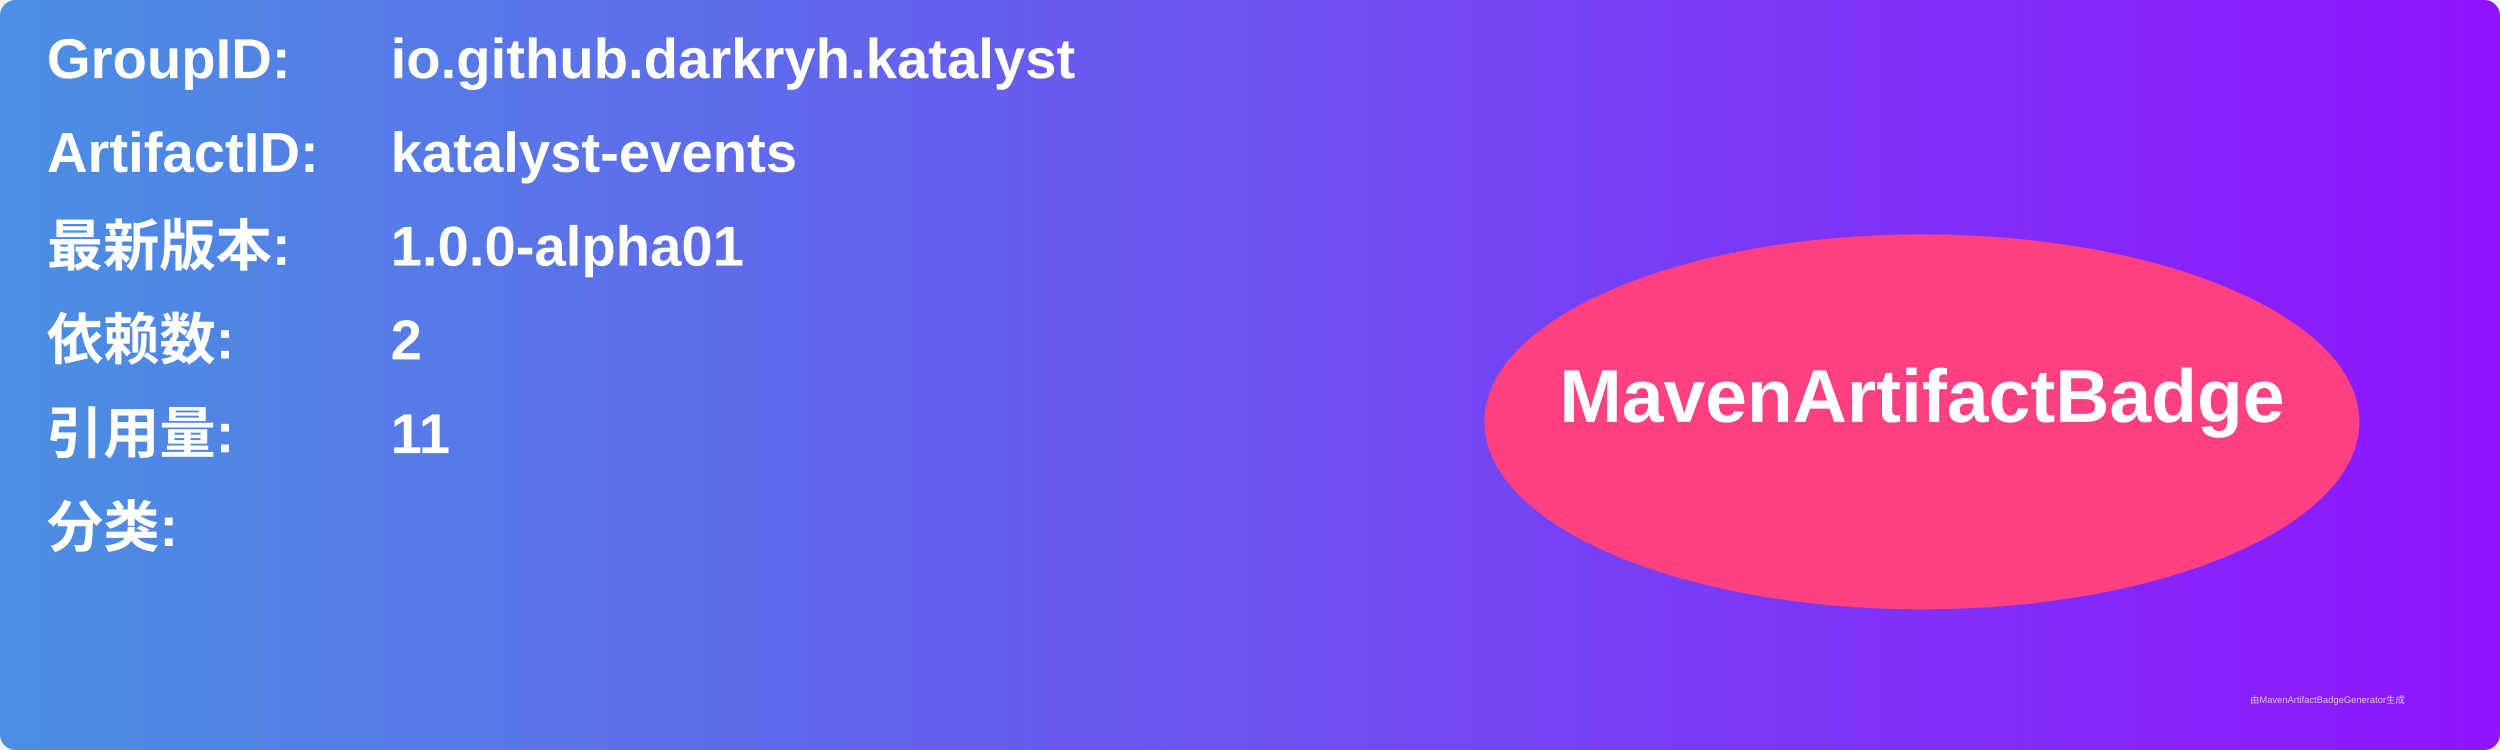
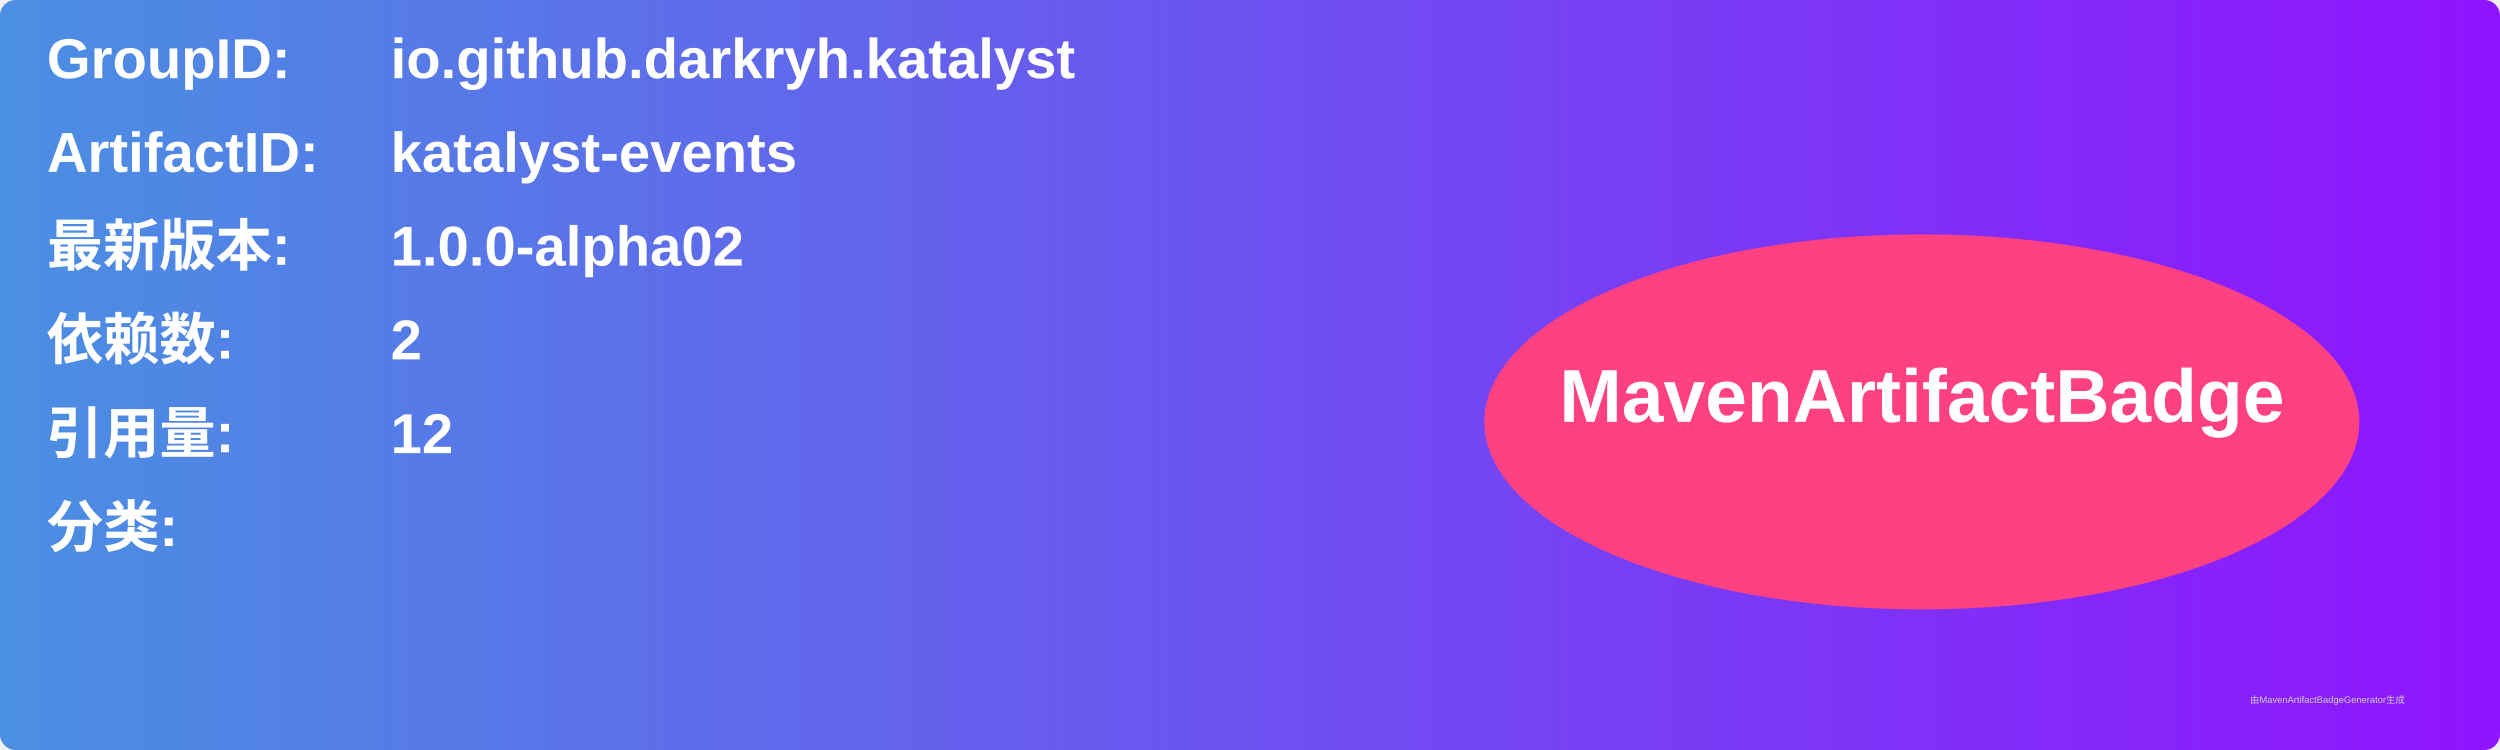
<svg xmlns="http://www.w3.org/2000/svg" width="800" height="240" viewBox="0 0 800 240">
  <linearGradient id="grad" x1="0%" y1="0%" x2="100%" y2="0%">
    <stop offset="0%" stop-color="#4a90e2" />
    <stop offset="100%" stop-color="#9013fe" />
  </linearGradient>
  <rect width="100%" height="100%" rx="5" ry="5" fill="url(#grad)" />
  <g transform="translate(15, 15)">
    <text x="0" y="10" font-family="Arial" font-size="18" fill="white" font-weight="bold" width="260">GroupID:</text>
    <text x="110" y="10" font-family="Arial" font-size="18" fill="white" font-weight="bold" width="460">io.github.darkryh.katalyst</text>
    <text x="0" y="40" font-family="Arial" font-size="18" fill="white" font-weight="bold" width="260">ArtifactID:</text>
    <text x="110" y="40" font-family="Arial" font-size="18" fill="white" font-weight="bold" width="460">katalyst-events</text>
    <text x="0" y="70" font-family="Arial" font-size="18" fill="white" font-weight="bold">最新版本:</text>
    <text x="110" y="70" font-family="Arial" font-size="18" fill="white" font-weight="bold">
-       <tspan font-weight="bold">1.0.0-alpha01</tspan>
+       <tspan font-weight="bold">1.0.0-alpha02</tspan>
    </text>
    <text x="0" y="100" font-family="Arial" font-size="18" fill="white" font-weight="bold">依赖数: </text>
    <text x="110" y="100" font-family="Arial" font-size="18" fill="white">
      <tspan font-weight="bold">2</tspan>
    </text>
    <text x="0" y="130" font-family="Arial" font-size="18" fill="white" font-weight="bold">引用量: </text>
    <text x="110" y="130" font-family="Arial" font-size="18" fill="white">
-       <tspan font-weight="bold">11</tspan>
+       <tspan font-weight="bold">12</tspan>
    </text>
    <text x="0" y="160" font-family="Arial" font-size="18" fill="white" font-weight="bold">分类:</text>
    <text x="10" y="190" font-family="Arial" font-size="10" fill="white">
      <tspan font-weight="bold" />
    </text>
    <ellipse cx="600" cy="120" rx="140" ry="60" fill="#ff4081" />
    <text x="600" y="120" text-anchor="middle" font-family="Arial" font-size="24" fill="white" font-weight="bold">MavenArtifactBadge</text>
  </g>
  <text x="720" y="225" font-family="Arial" font-size="3" fill="#d0d0d0">由MavenArtifactBadgeGenerator生成</text>
</svg>
